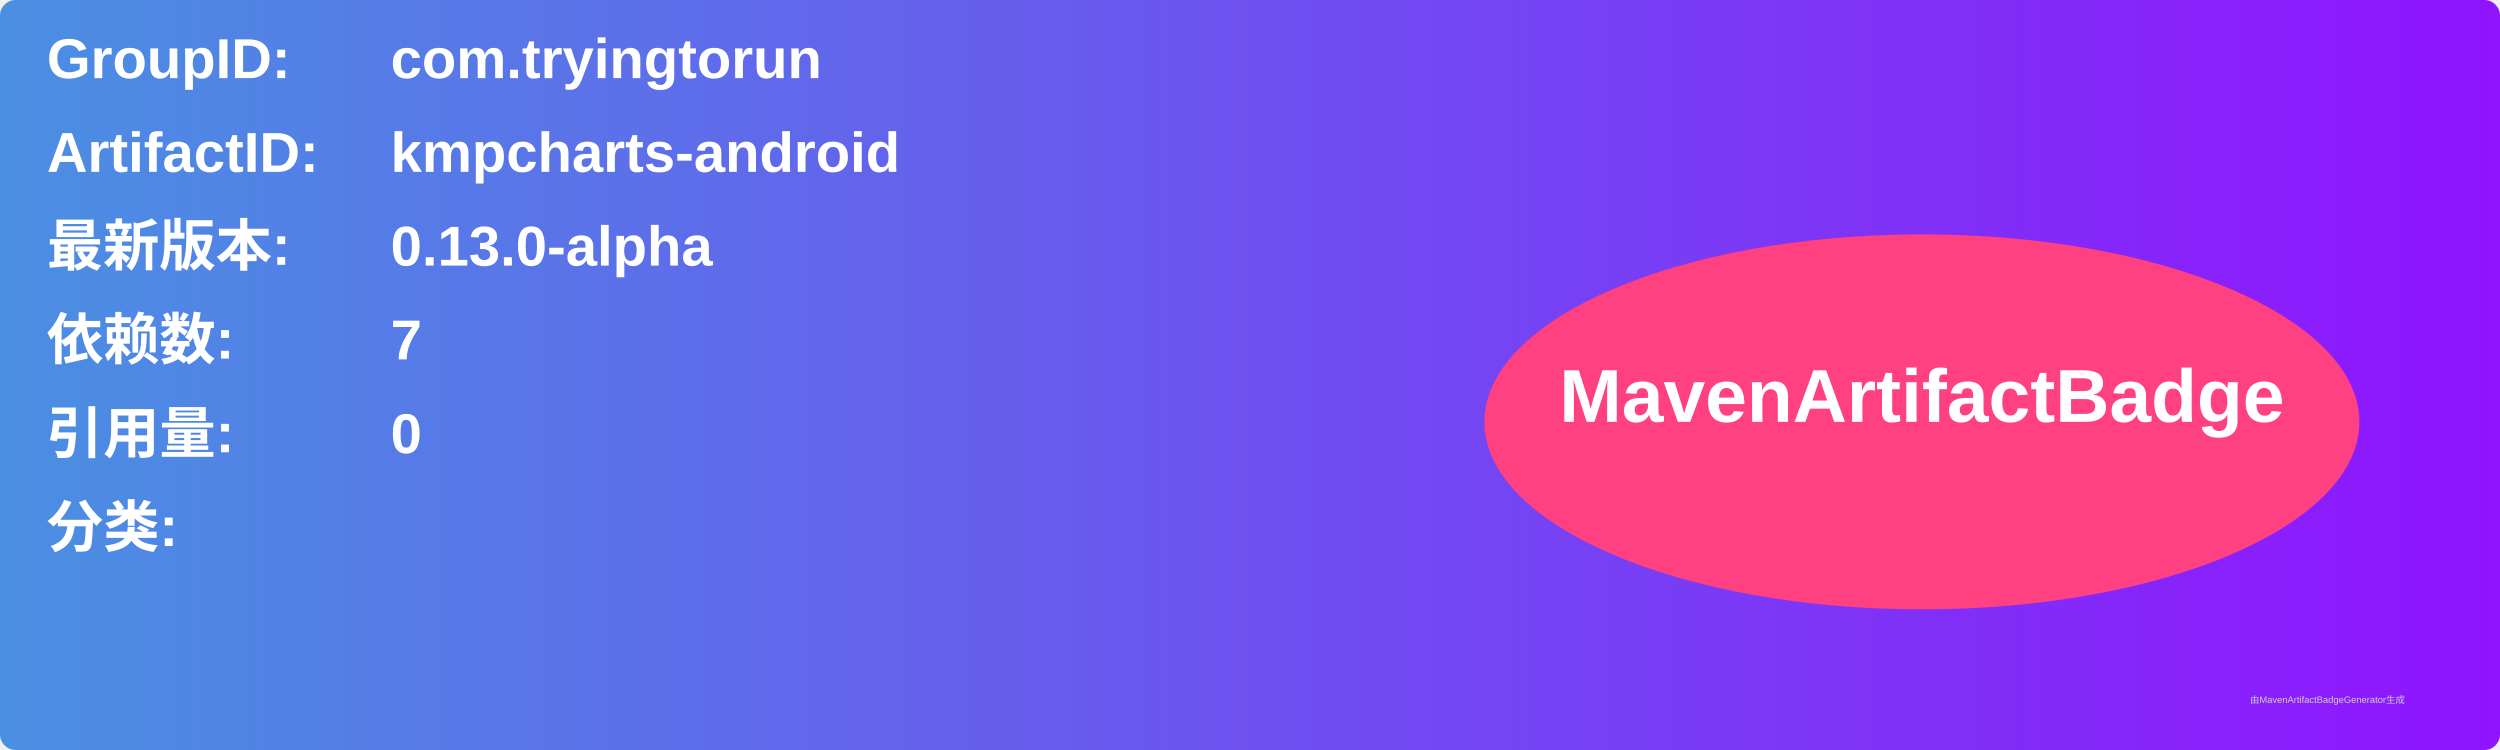
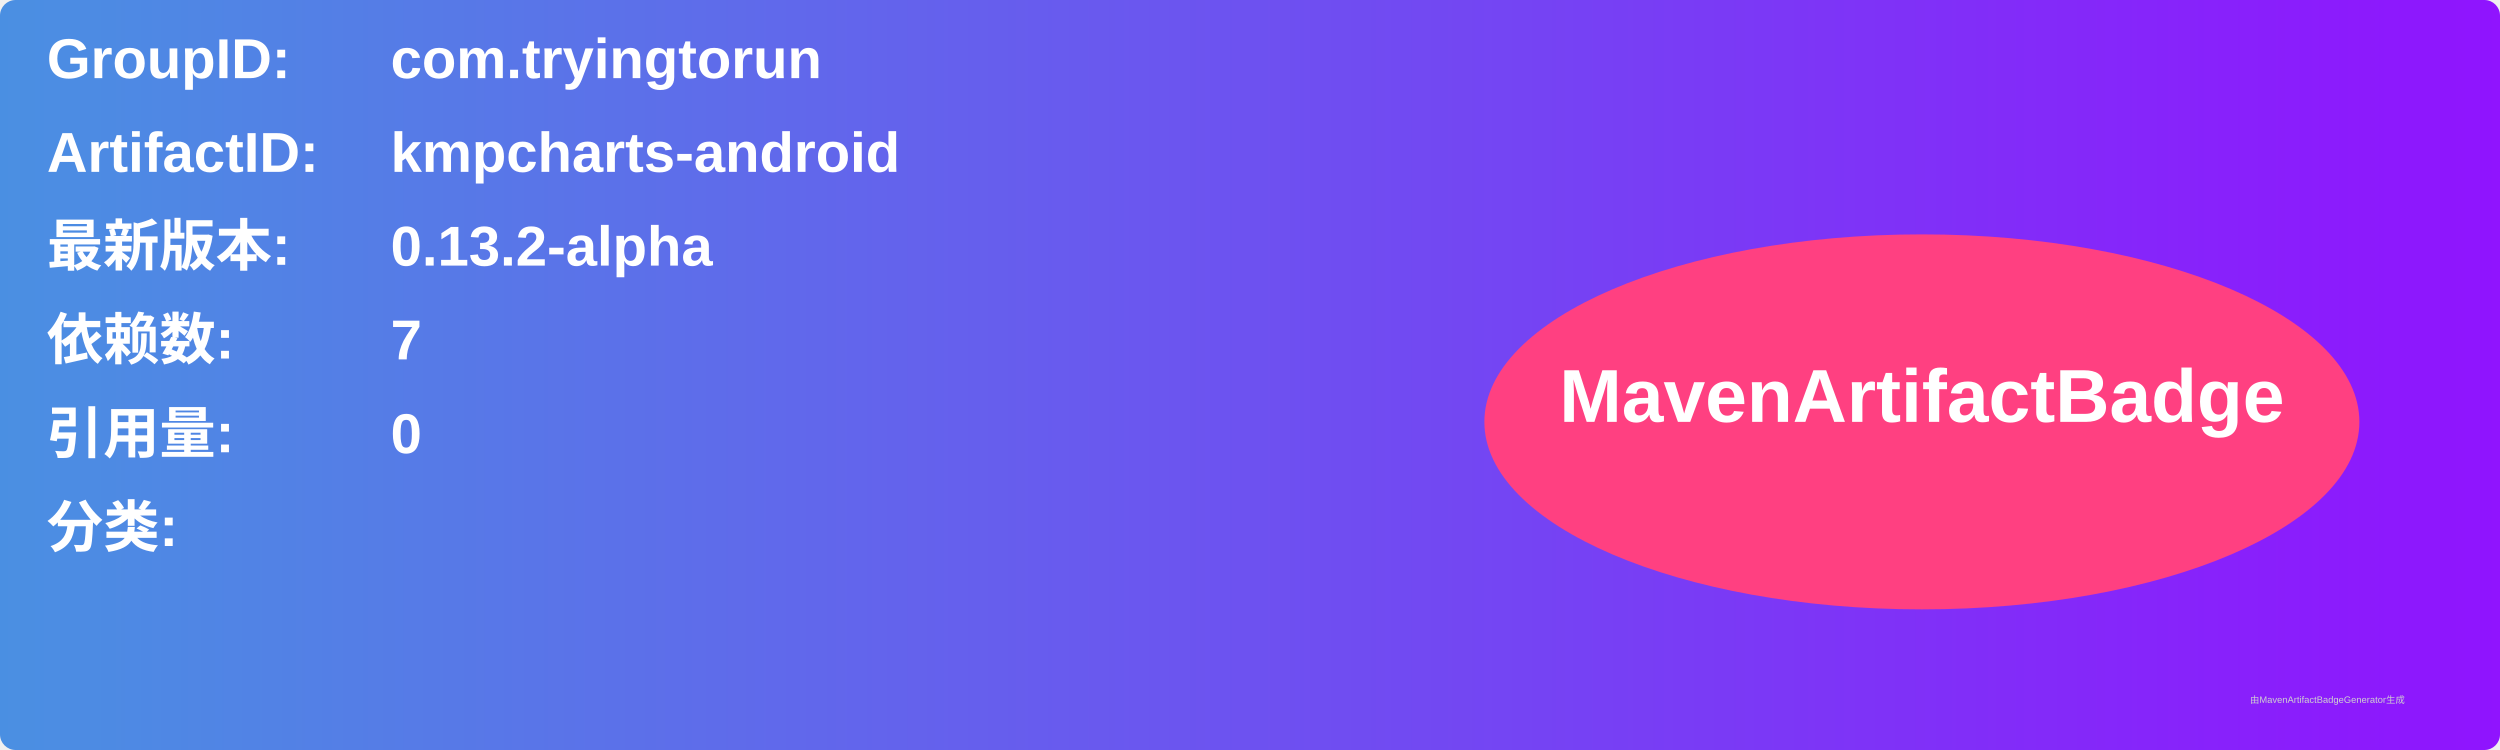
<svg xmlns="http://www.w3.org/2000/svg" width="800" height="240" viewBox="0 0 800 240">
  <linearGradient id="grad" x1="0%" y1="0%" x2="100%" y2="0%">
    <stop offset="0%" stop-color="#4a90e2" />
    <stop offset="100%" stop-color="#9013fe" />
  </linearGradient>
  <rect width="100%" height="100%" rx="5" ry="5" fill="url(#grad)" />
  <g transform="translate(15, 15)">
    <text x="0" y="10" font-family="Arial" font-size="18" fill="white" font-weight="bold" width="260">GroupID:</text>
    <text x="110" y="10" font-family="Arial" font-size="18" fill="white" font-weight="bold" width="460">com.tryingtorun</text>
    <text x="0" y="40" font-family="Arial" font-size="18" fill="white" font-weight="bold" width="260">ArtifactID:</text>
    <text x="110" y="40" font-family="Arial" font-size="18" fill="white" font-weight="bold" width="460">kmpcharts-android</text>
    <text x="0" y="70" font-family="Arial" font-size="18" fill="white" font-weight="bold">最新版本:</text>
    <text x="110" y="70" font-family="Arial" font-size="18" fill="white" font-weight="bold">
-       <tspan font-weight="bold">0.13.0-alpha</tspan>
+       <tspan font-weight="bold">0.13.2-alpha</tspan>
    </text>
    <text x="0" y="100" font-family="Arial" font-size="18" fill="white" font-weight="bold">依赖数: </text>
    <text x="110" y="100" font-family="Arial" font-size="18" fill="white">
      <tspan font-weight="bold">7</tspan>
    </text>
    <text x="0" y="130" font-family="Arial" font-size="18" fill="white" font-weight="bold">引用量: </text>
    <text x="110" y="130" font-family="Arial" font-size="18" fill="white">
      <tspan font-weight="bold">0</tspan>
    </text>
    <text x="0" y="160" font-family="Arial" font-size="18" fill="white" font-weight="bold">分类:</text>
    <text x="10" y="190" font-family="Arial" font-size="10" fill="white">
      <tspan font-weight="bold" />
    </text>
    <ellipse cx="600" cy="120" rx="140" ry="60" fill="#ff4081" />
    <text x="600" y="120" text-anchor="middle" font-family="Arial" font-size="24" fill="white" font-weight="bold">MavenArtifactBadge</text>
  </g>
  <text x="720" y="225" font-family="Arial" font-size="3" fill="#d0d0d0">由MavenArtifactBadgeGenerator生成</text>
</svg>
